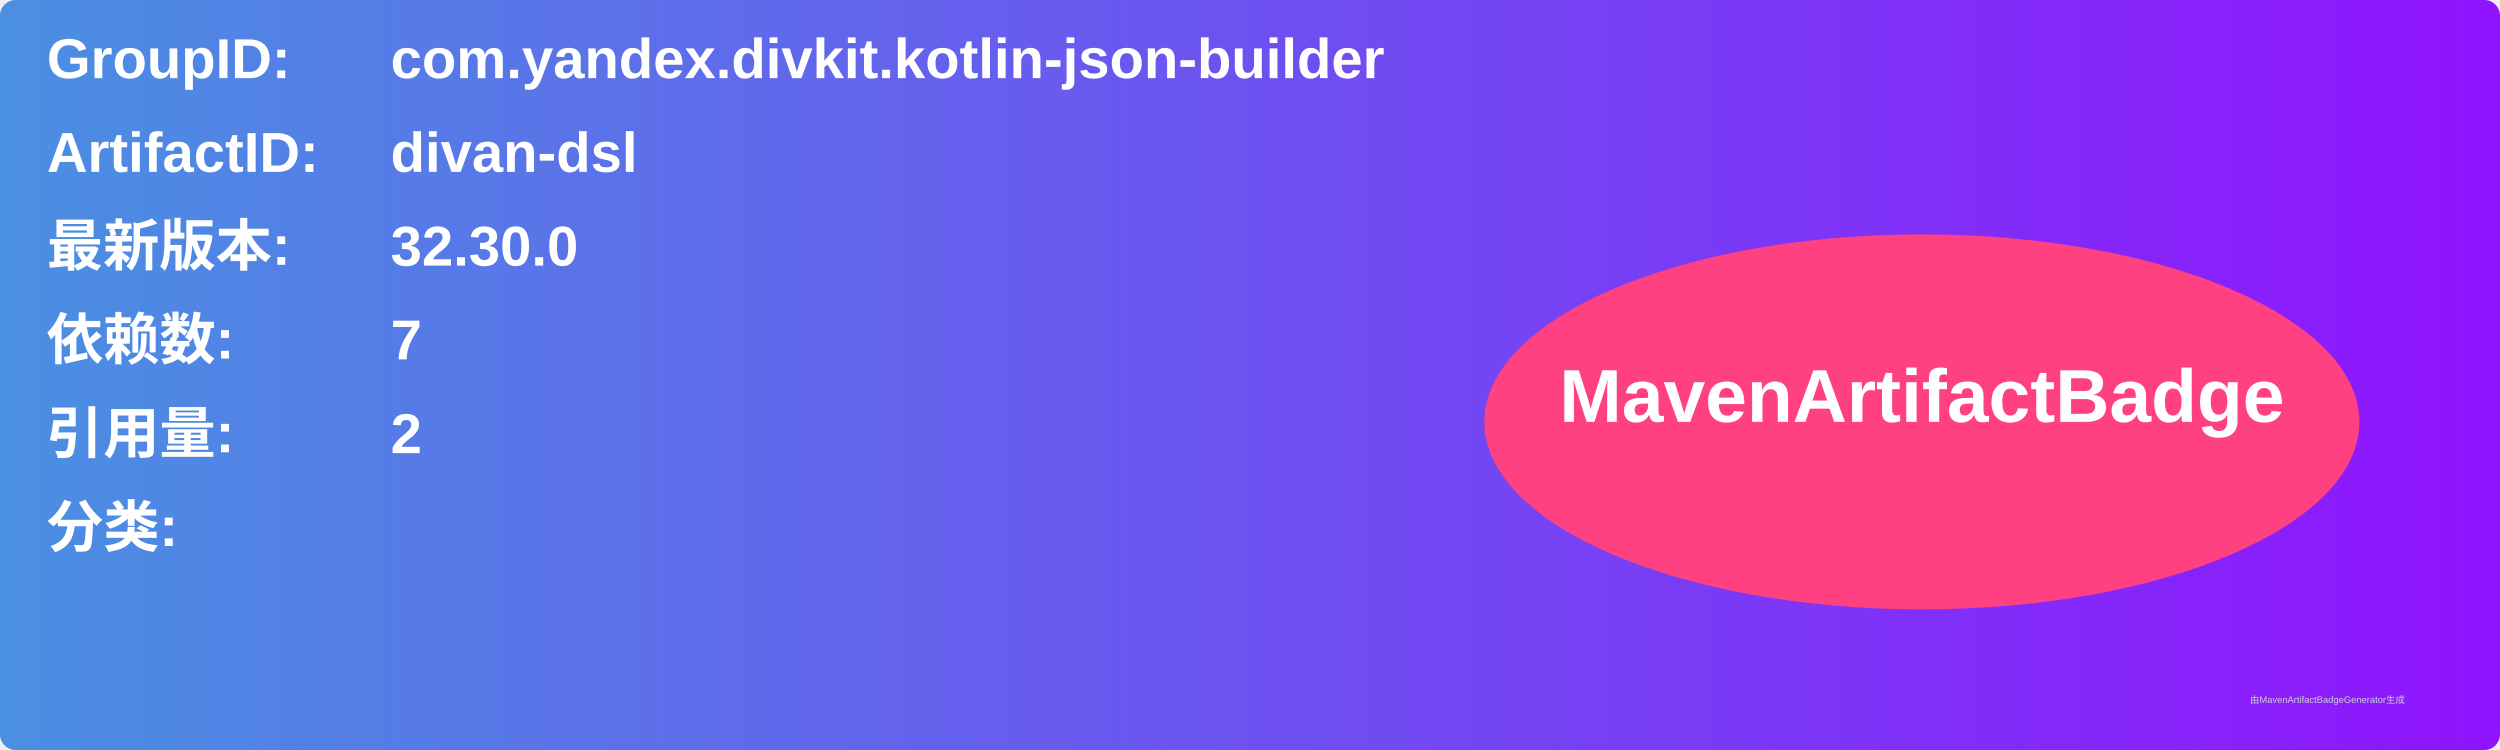
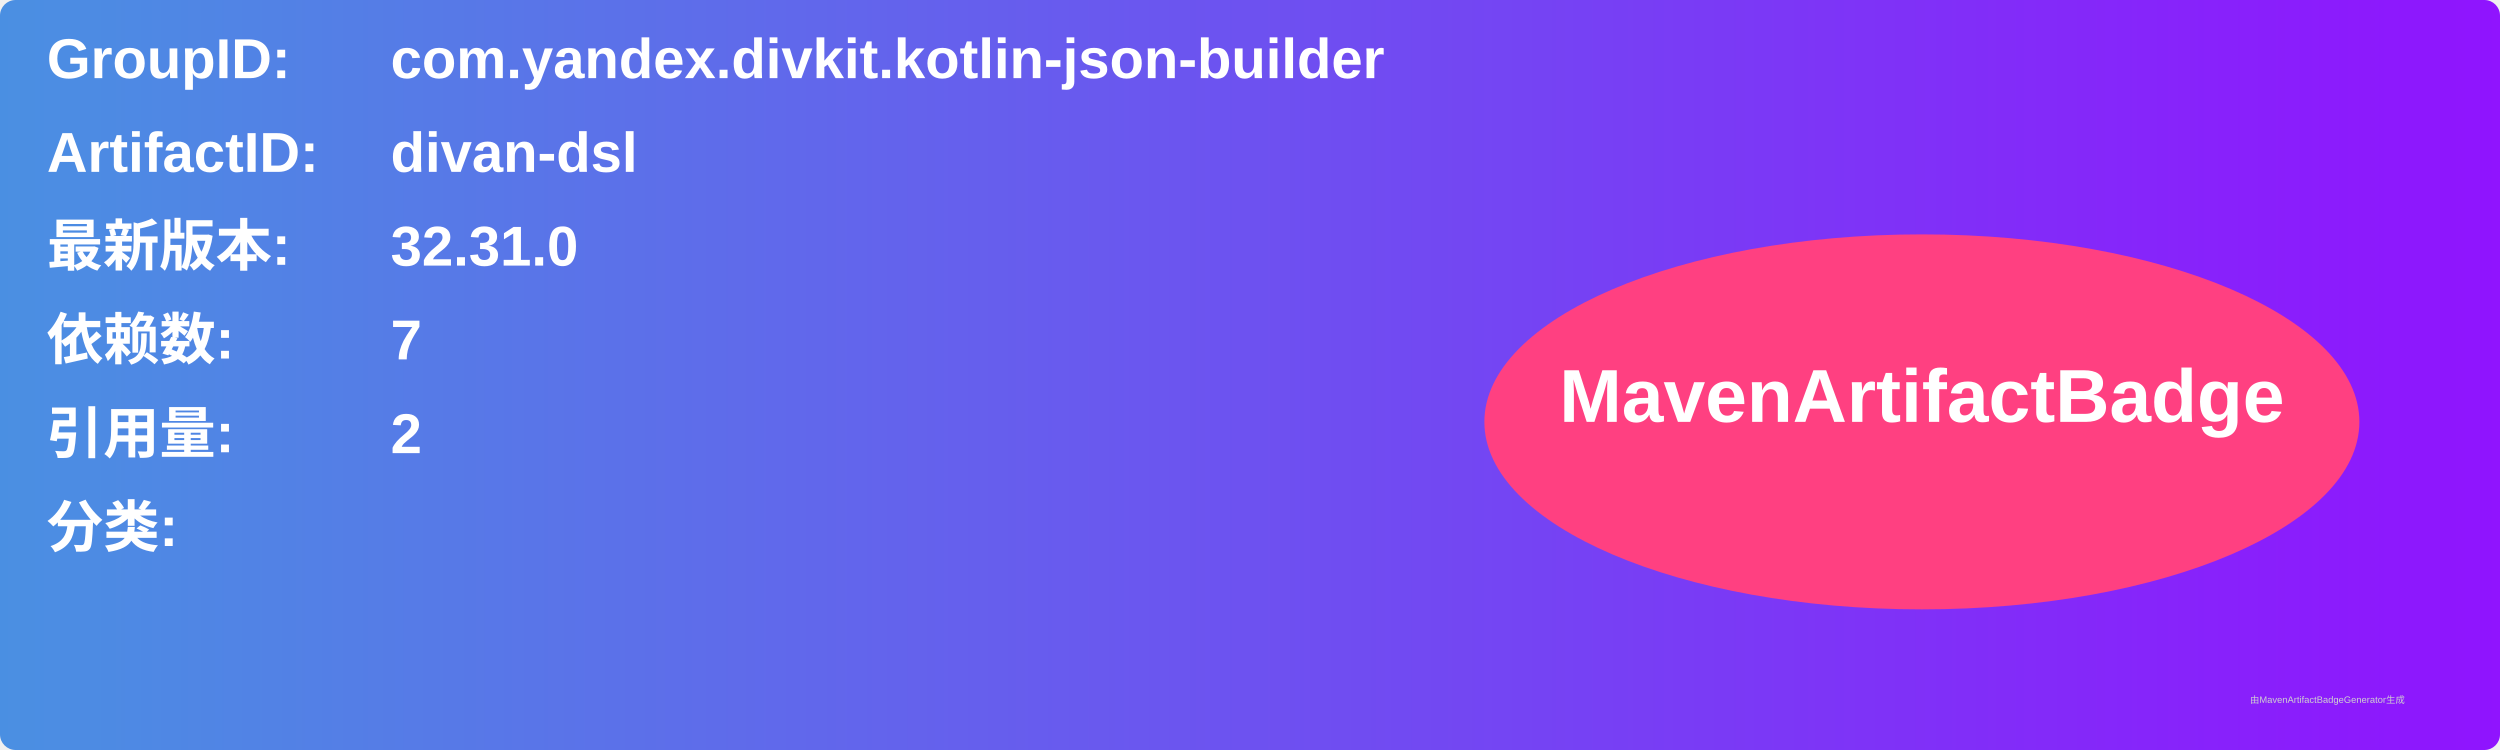
<svg xmlns="http://www.w3.org/2000/svg" width="800" height="240" viewBox="0 0 800 240">
  <linearGradient id="grad" x1="0%" y1="0%" x2="100%" y2="0%">
    <stop offset="0%" stop-color="#4a90e2" />
    <stop offset="100%" stop-color="#9013fe" />
  </linearGradient>
  <rect width="100%" height="100%" rx="5" ry="5" fill="url(#grad)" />
  <g transform="translate(15, 15)">
    <text x="0" y="10" font-family="Arial" font-size="18" fill="white" font-weight="bold" width="260">GroupID:</text>
    <text x="110" y="10" font-family="Arial" font-size="18" fill="white" font-weight="bold" width="460">com.yandex.divkit.kotlin-json-builder</text>
    <text x="0" y="40" font-family="Arial" font-size="18" fill="white" font-weight="bold" width="260">ArtifactID:</text>
    <text x="110" y="40" font-family="Arial" font-size="18" fill="white" font-weight="bold" width="460">divan-dsl</text>
    <text x="0" y="70" font-family="Arial" font-size="18" fill="white" font-weight="bold">最新版本:</text>
    <text x="110" y="70" font-family="Arial" font-size="18" fill="white" font-weight="bold">
-       <tspan font-weight="bold">32.30.0</tspan>
+       <tspan font-weight="bold">32.31.0</tspan>
    </text>
    <text x="0" y="100" font-family="Arial" font-size="18" fill="white" font-weight="bold">依赖数: </text>
    <text x="110" y="100" font-family="Arial" font-size="18" fill="white">
      <tspan font-weight="bold">7</tspan>
    </text>
    <text x="0" y="130" font-family="Arial" font-size="18" fill="white" font-weight="bold">引用量: </text>
    <text x="110" y="130" font-family="Arial" font-size="18" fill="white">
      <tspan font-weight="bold">2</tspan>
    </text>
    <text x="0" y="160" font-family="Arial" font-size="18" fill="white" font-weight="bold">分类:</text>
    <text x="10" y="190" font-family="Arial" font-size="10" fill="white">
      <tspan font-weight="bold" />
    </text>
    <ellipse cx="600" cy="120" rx="140" ry="60" fill="#ff4081" />
    <text x="600" y="120" text-anchor="middle" font-family="Arial" font-size="24" fill="white" font-weight="bold">MavenArtifactBadge</text>
  </g>
  <text x="720" y="225" font-family="Arial" font-size="3" fill="#d0d0d0">由MavenArtifactBadgeGenerator生成</text>
</svg>
